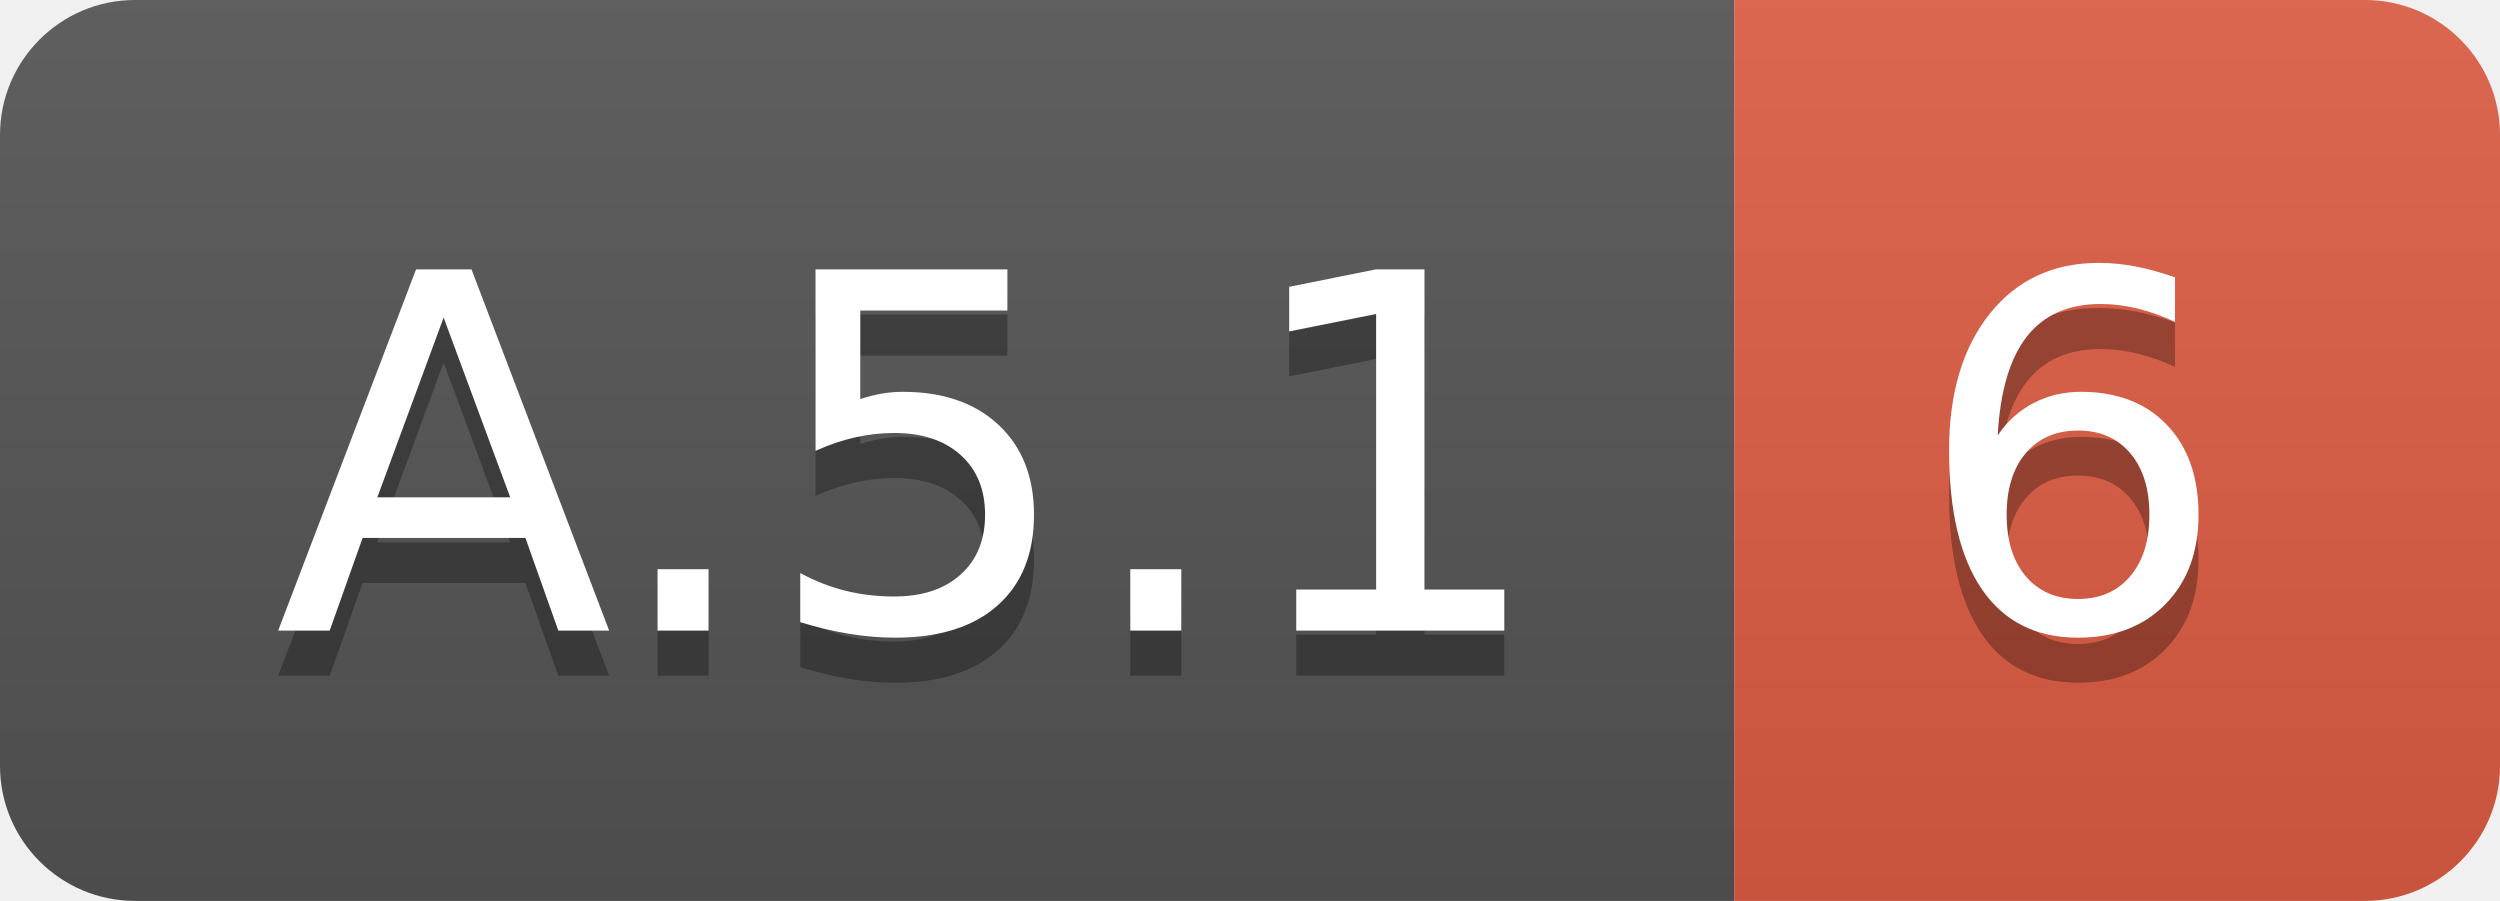
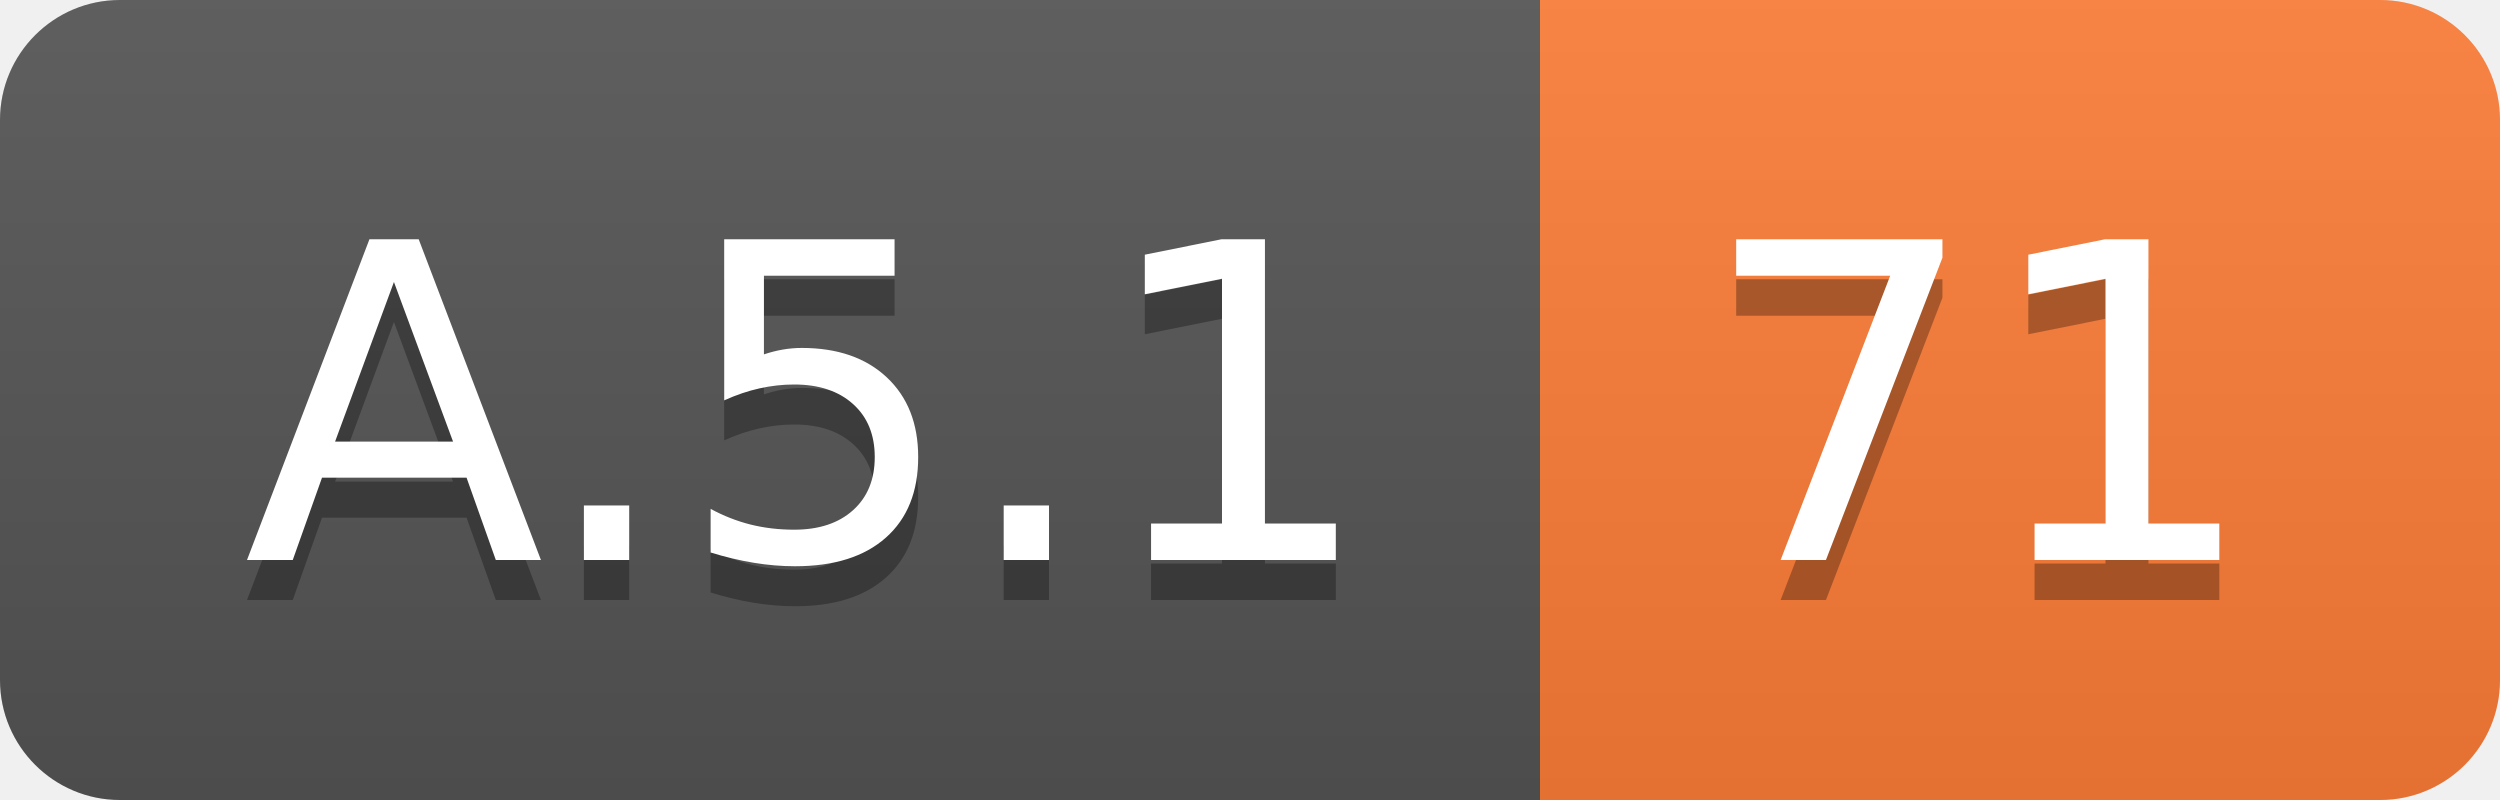
- <svg xmlns="http://www.w3.org/2000/svg" width="55.5" height="20">
+ <svg xmlns="http://www.w3.org/2000/svg" width="62.5" height="20">
  <linearGradient id="smooth" x2="0" y2="100%">
    <stop offset="0" stop-color="#bbb" stop-opacity=".1" />
    <stop offset="1" stop-opacity=".1" />
  </linearGradient>
  <clipPath id="round">
-     <rect width="55.5" height="20" rx="3" fill="#fff" />
+     <rect width="62.5" height="20" rx="3" fill="#fff" />
  </clipPath>
  <g clip-path="url(#round)">
    <rect width="38.5" height="20" fill="#555" />
-     <rect x="38.5" width="17.0" height="20" fill="#e05d44" />
-     <rect width="55.5" height="20" fill="url(#smooth)" />
+     <rect x="38.5" width="24.0" height="20" fill="#fe7d37" />
+     <rect width="62.5" height="20" fill="url(#smooth)" />
  </g>
  <g fill="#fff" text-anchor="middle" font-family="DejaVu Sans,Verdana,Geneva,sans-serif" font-size="110">
    <text x="202.5" y="150" fill="#010101" fill-opacity=".3" transform="scale(0.1)" textLength="285.0" lengthAdjust="spacing">A.5.1</text>
    <text x="202.5" y="140" transform="scale(0.1)" textLength="285.0" lengthAdjust="spacing">A.5.1</text>
-     <text x="460.0" y="150" fill="#010101" fill-opacity=".3" transform="scale(0.1)" textLength="70.0" lengthAdjust="spacing">6</text>
-     <text x="460.0" y="140" transform="scale(0.1)" textLength="70.0" lengthAdjust="spacing">6</text>
+     <text x="495.0" y="150" fill="#010101" fill-opacity=".3" transform="scale(0.1)" textLength="140.0" lengthAdjust="spacing">71</text>
+     <text x="495.0" y="140" transform="scale(0.1)" textLength="140.0" lengthAdjust="spacing">71</text>
  </g>
</svg>
